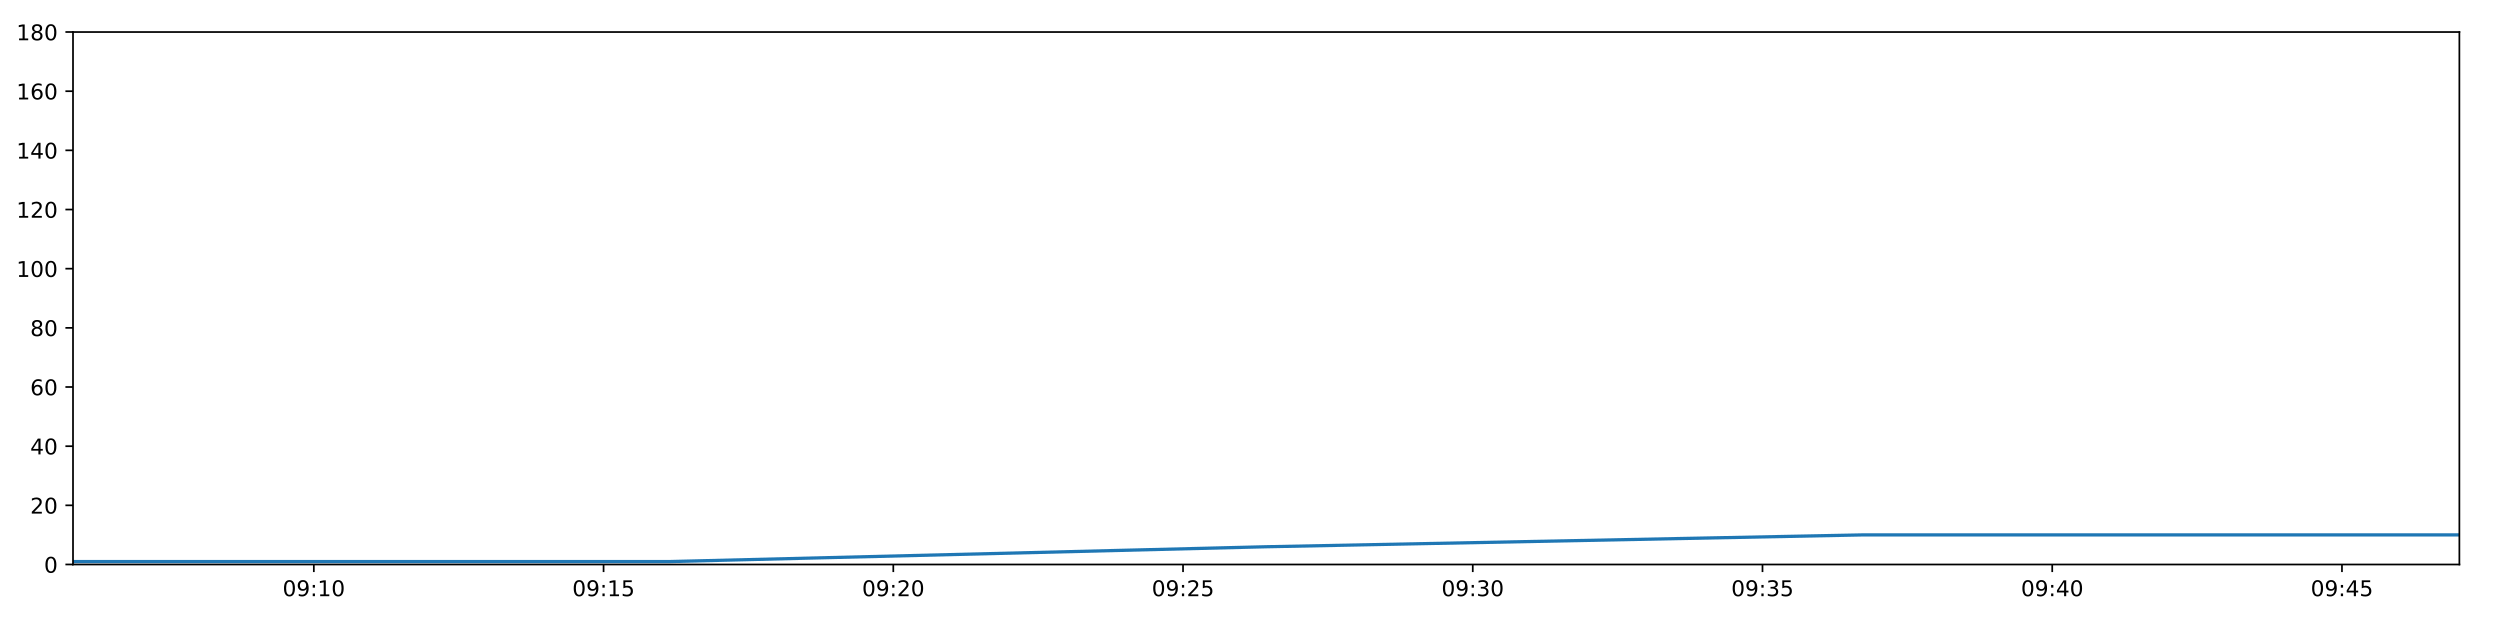
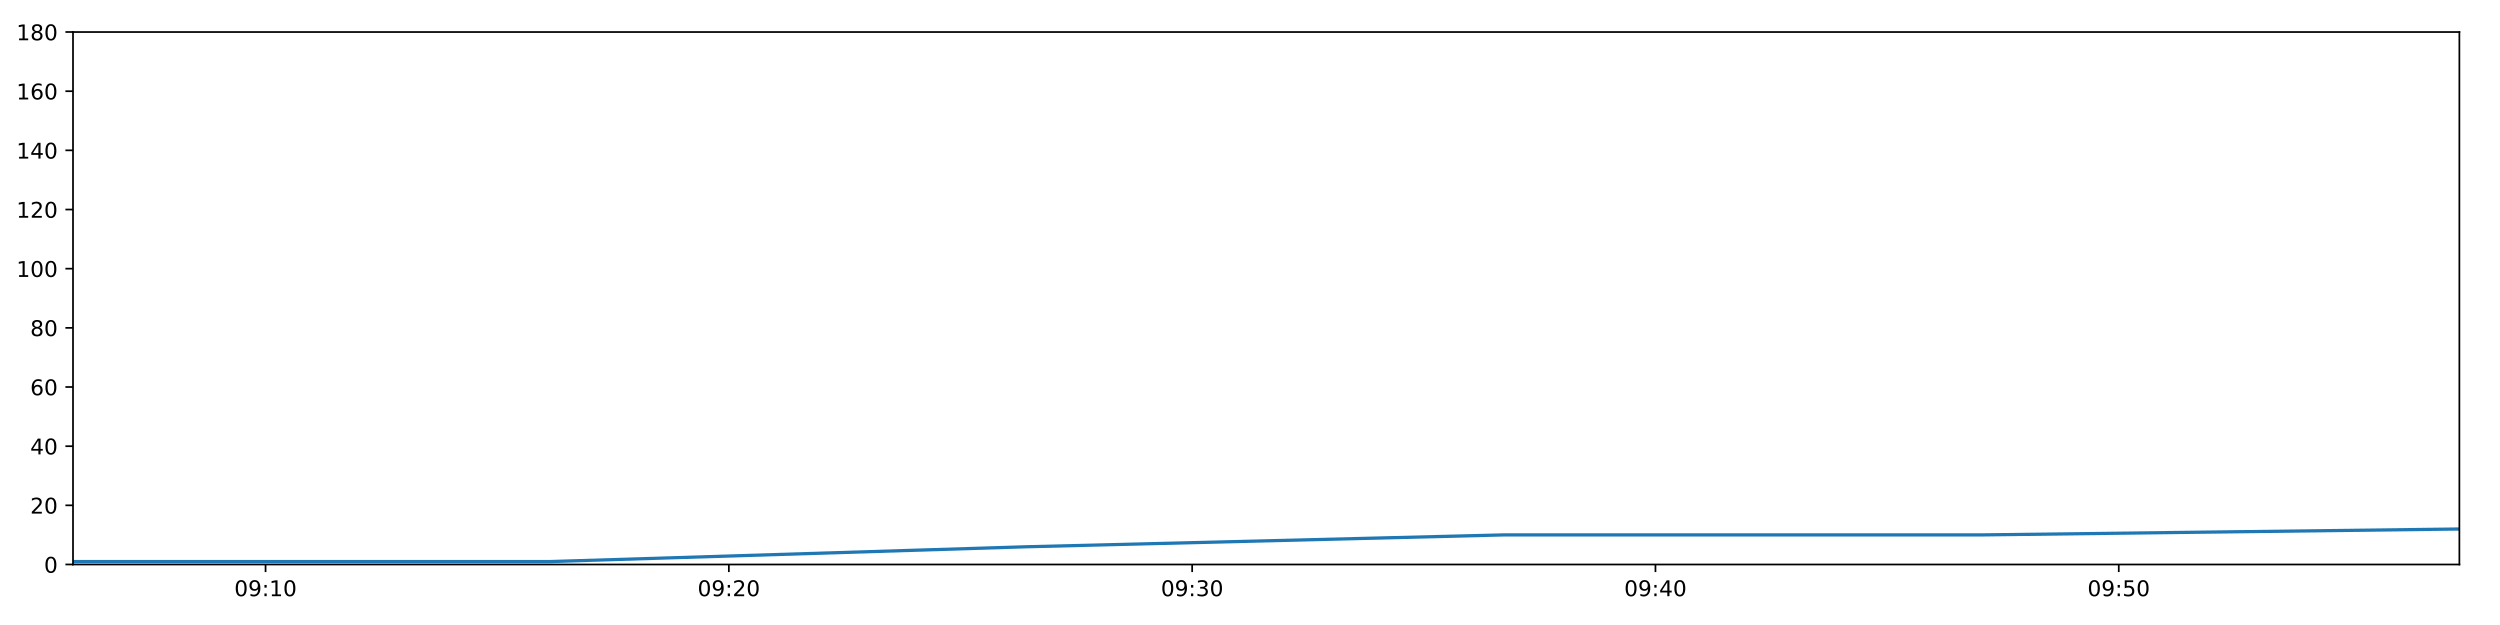
<svg xmlns="http://www.w3.org/2000/svg" xmlns:xlink="http://www.w3.org/1999/xlink" height="288pt" version="1.1" viewBox="0 0 1152 288" width="1152pt">
  <defs>
    <style type="text/css">
*{stroke-linecap:butt;stroke-linejoin:round;}
  </style>
  </defs>
  <g id="figure_1">
    <g id="patch_1">
      <path d="M 0 288  L 1152 288  L 1152 0  L 0 0  z " style="fill:#ffffff;" />
    </g>
    <g id="axes_1">
      <g id="patch_2">
        <path d="M 33.64 260.12  L 1133.28 260.12  L 1133.28 14.76  L 33.64 14.76  z " style="fill:#ffffff;" />
      </g>
      <g id="matplotlib.axis_1">
        <g id="xtick_1">
          <g id="line2d_1">
            <defs>
-               <path d="M 0 0  L 0 3.5  " id="mdde8bbe5e1" style="stroke:#000000;stroke-width:0.8;" />
-             </defs>
-             <g>
-               <use style="stroke:#000000;stroke-width:0.8;" x="144.615" xlink:href="#mdde8bbe5e1" y="260.12" />
+               <path d="M 0 0  L 0 3.5  " id="m68a6e9f313" style="stroke:#000000;stroke-width:0.8;" />
+             </defs>
+             <g>
+               <use style="stroke:#000000;stroke-width:0.8;" x="122.368" xlink:href="#m68a6e9f313" y="260.12" />
            </g>
          </g>
          <g id="text_1">
            <defs>
              <path d="M 31.781 66.406  Q 24.172 66.406 20.328 58.906  Q 16.5 51.422 16.5 36.375  Q 16.5 21.391 20.328 13.891  Q 24.172 6.391 31.781 6.391  Q 39.453 6.391 43.281 13.891  Q 47.125 21.391 47.125 36.375  Q 47.125 51.422 43.281 58.906  Q 39.453 66.406 31.781 66.406  z M 31.781 74.219  Q 44.047 74.219 50.516 64.516  Q 56.984 54.828 56.984 36.375  Q 56.984 17.969 50.516 8.266  Q 44.047 -1.422 31.781 -1.422  Q 19.531 -1.422 13.062 8.266  Q 6.594 17.969 6.594 36.375  Q 6.594 54.828 13.062 64.516  Q 19.531 74.219 31.781 74.219  z " id="DejaVuSans-48" />
              <path d="M 10.984 1.516  L 10.984 10.5  Q 14.703 8.734 18.5 7.812  Q 22.312 6.891 25.984 6.891  Q 35.75 6.891 40.891 13.453  Q 46.047 20.016 46.781 33.406  Q 43.953 29.203 39.594 26.953  Q 35.25 24.703 29.984 24.703  Q 19.047 24.703 12.672 31.312  Q 6.297 37.938 6.297 49.422  Q 6.297 60.641 12.938 67.422  Q 19.578 74.219 30.609 74.219  Q 43.266 74.219 49.922 64.516  Q 56.594 54.828 56.594 36.375  Q 56.594 19.141 48.406 8.859  Q 40.234 -1.422 26.422 -1.422  Q 22.703 -1.422 18.891 -0.688  Q 15.094 0.047 10.984 1.516  z M 30.609 32.422  Q 37.25 32.422 41.125 36.953  Q 45.016 41.5 45.016 49.422  Q 45.016 57.281 41.125 61.844  Q 37.25 66.406 30.609 66.406  Q 23.969 66.406 20.094 61.844  Q 16.219 57.281 16.219 49.422  Q 16.219 41.5 20.094 36.953  Q 23.969 32.422 30.609 32.422  z " id="DejaVuSans-57" />
              <path d="M 11.719 12.406  L 22.016 12.406  L 22.016 0  L 11.719 0  z M 11.719 51.703  L 22.016 51.703  L 22.016 39.312  L 11.719 39.312  z " id="DejaVuSans-58" />
              <path d="M 12.406 8.297  L 28.516 8.297  L 28.516 63.922  L 10.984 60.406  L 10.984 69.391  L 28.422 72.906  L 38.281 72.906  L 38.281 8.297  L 54.391 8.297  L 54.391 0  L 12.406 0  z " id="DejaVuSans-49" />
            </defs>
-             <g transform="translate(130.206 274.7184)scale(0.1 -0.1)">
+             <g transform="translate(107.9589 274.7184)scale(0.1 -0.1)">
              <use xlink:href="#DejaVuSans-48" />
              <use x="63.623" xlink:href="#DejaVuSans-57" />
              <use x="127.246" xlink:href="#DejaVuSans-58" />
              <use x="160.938" xlink:href="#DejaVuSans-49" />
              <use x="224.561" xlink:href="#DejaVuSans-48" />
            </g>
          </g>
        </g>
        <g id="xtick_2">
          <g id="line2d_2">
            <g>
-               <use style="stroke:#000000;stroke-width:0.8;" x="278.124" xlink:href="#mdde8bbe5e1" y="260.12" />
+               <use style="stroke:#000000;stroke-width:0.8;" x="335.857" xlink:href="#m68a6e9f313" y="260.12" />
            </g>
          </g>
          <g id="text_2">
            <defs>
-               <path d="M 10.797 72.906  L 49.516 72.906  L 49.516 64.594  L 19.828 64.594  L 19.828 46.734  Q 21.969 47.469 24.109 47.828  Q 26.266 48.188 28.422 48.188  Q 40.625 48.188 47.75 41.5  Q 54.891 34.812 54.891 23.391  Q 54.891 11.625 47.562 5.094  Q 40.234 -1.422 26.906 -1.422  Q 22.312 -1.422 17.547 -0.641  Q 12.797 0.141 7.719 1.703  L 7.719 11.625  Q 12.109 9.234 16.797 8.062  Q 21.484 6.891 26.703 6.891  Q 35.156 6.891 40.078 11.328  Q 45.016 15.766 45.016 23.391  Q 45.016 31 40.078 35.438  Q 35.156 39.891 26.703 39.891  Q 22.75 39.891 18.812 39.016  Q 14.891 38.141 10.797 36.281  z " id="DejaVuSans-53" />
-             </defs>
-             <g transform="translate(263.7146 274.7184)scale(0.1 -0.1)">
-               <use xlink:href="#DejaVuSans-48" />
-               <use x="63.623" xlink:href="#DejaVuSans-57" />
-               <use x="127.246" xlink:href="#DejaVuSans-58" />
-               <use x="160.938" xlink:href="#DejaVuSans-49" />
-               <use x="224.561" xlink:href="#DejaVuSans-53" />
+               <path d="M 19.188 8.297  L 53.609 8.297  L 53.609 0  L 7.328 0  L 7.328 8.297  Q 12.938 14.109 22.625 23.891  Q 32.328 33.688 34.812 36.531  Q 39.547 41.844 41.422 45.531  Q 43.312 49.219 43.312 52.781  Q 43.312 58.594 39.234 62.25  Q 35.156 65.922 28.609 65.922  Q 23.969 65.922 18.812 64.312  Q 13.672 62.703 7.812 59.422  L 7.812 69.391  Q 13.766 71.781 18.938 73  Q 24.125 74.219 28.422 74.219  Q 39.75 74.219 46.484 68.547  Q 53.219 62.891 53.219 53.422  Q 53.219 48.922 51.531 44.891  Q 49.859 40.875 45.406 35.406  Q 44.188 33.984 37.641 27.219  Q 31.109 20.453 19.188 8.297  z " id="DejaVuSans-50" />
+             </defs>
+             <g transform="translate(321.4475 274.7184)scale(0.1 -0.1)">
+               <use xlink:href="#DejaVuSans-48" />
+               <use x="63.623" xlink:href="#DejaVuSans-57" />
+               <use x="127.246" xlink:href="#DejaVuSans-58" />
+               <use x="160.938" xlink:href="#DejaVuSans-50" />
+               <use x="224.561" xlink:href="#DejaVuSans-48" />
            </g>
          </g>
        </g>
        <g id="xtick_3">
          <g id="line2d_3">
            <g>
-               <use style="stroke:#000000;stroke-width:0.8;" x="411.633" xlink:href="#mdde8bbe5e1" y="260.12" />
+               <use style="stroke:#000000;stroke-width:0.8;" x="549.346" xlink:href="#m68a6e9f313" y="260.12" />
            </g>
          </g>
          <g id="text_3">
            <defs>
-               <path d="M 19.188 8.297  L 53.609 8.297  L 53.609 0  L 7.328 0  L 7.328 8.297  Q 12.938 14.109 22.625 23.891  Q 32.328 33.688 34.812 36.531  Q 39.547 41.844 41.422 45.531  Q 43.312 49.219 43.312 52.781  Q 43.312 58.594 39.234 62.25  Q 35.156 65.922 28.609 65.922  Q 23.969 65.922 18.812 64.312  Q 13.672 62.703 7.812 59.422  L 7.812 69.391  Q 13.766 71.781 18.938 73  Q 24.125 74.219 28.422 74.219  Q 39.75 74.219 46.484 68.547  Q 53.219 62.891 53.219 53.422  Q 53.219 48.922 51.531 44.891  Q 49.859 40.875 45.406 35.406  Q 44.188 33.984 37.641 27.219  Q 31.109 20.453 19.188 8.297  z " id="DejaVuSans-50" />
-             </defs>
-             <g transform="translate(397.2233 274.7184)scale(0.1 -0.1)">
-               <use xlink:href="#DejaVuSans-48" />
-               <use x="63.623" xlink:href="#DejaVuSans-57" />
-               <use x="127.246" xlink:href="#DejaVuSans-58" />
-               <use x="160.938" xlink:href="#DejaVuSans-50" />
+               <path d="M 40.578 39.312  Q 47.656 37.797 51.625 33  Q 55.609 28.219 55.609 21.188  Q 55.609 10.406 48.188 4.484  Q 40.766 -1.422 27.094 -1.422  Q 22.516 -1.422 17.656 -0.516  Q 12.797 0.391 7.625 2.203  L 7.625 11.719  Q 11.719 9.328 16.594 8.109  Q 21.484 6.891 26.812 6.891  Q 36.078 6.891 40.938 10.547  Q 45.797 14.203 45.797 21.188  Q 45.797 27.641 41.281 31.266  Q 36.766 34.906 28.719 34.906  L 20.219 34.906  L 20.219 43.016  L 29.109 43.016  Q 36.375 43.016 40.234 45.922  Q 44.094 48.828 44.094 54.297  Q 44.094 59.906 40.109 62.906  Q 36.141 65.922 28.719 65.922  Q 24.656 65.922 20.016 65.031  Q 15.375 64.156 9.812 62.312  L 9.812 71.094  Q 15.438 72.656 20.344 73.438  Q 25.25 74.219 29.594 74.219  Q 40.828 74.219 47.359 69.109  Q 53.906 64.016 53.906 55.328  Q 53.906 49.266 50.438 45.094  Q 46.969 40.922 40.578 39.312  z " id="DejaVuSans-51" />
+             </defs>
+             <g transform="translate(534.9362 274.7184)scale(0.1 -0.1)">
+               <use xlink:href="#DejaVuSans-48" />
+               <use x="63.623" xlink:href="#DejaVuSans-57" />
+               <use x="127.246" xlink:href="#DejaVuSans-58" />
+               <use x="160.938" xlink:href="#DejaVuSans-51" />
              <use x="224.561" xlink:href="#DejaVuSans-48" />
            </g>
          </g>
        </g>
        <g id="xtick_4">
          <g id="line2d_4">
            <g>
-               <use style="stroke:#000000;stroke-width:0.8;" x="545.141" xlink:href="#mdde8bbe5e1" y="260.12" />
+               <use style="stroke:#000000;stroke-width:0.8;" x="762.834" xlink:href="#m68a6e9f313" y="260.12" />
            </g>
          </g>
          <g id="text_4">
-             <g transform="translate(530.7319 274.7184)scale(0.1 -0.1)">
-               <use xlink:href="#DejaVuSans-48" />
-               <use x="63.623" xlink:href="#DejaVuSans-57" />
-               <use x="127.246" xlink:href="#DejaVuSans-58" />
-               <use x="160.938" xlink:href="#DejaVuSans-50" />
-               <use x="224.561" xlink:href="#DejaVuSans-53" />
+             <defs>
+               <path d="M 37.797 64.312  L 12.891 25.391  L 37.797 25.391  z M 35.203 72.906  L 47.609 72.906  L 47.609 25.391  L 58.016 25.391  L 58.016 17.188  L 47.609 17.188  L 47.609 0  L 37.797 0  L 37.797 17.188  L 4.891 17.188  L 4.891 26.703  z " id="DejaVuSans-52" />
+             </defs>
+             <g transform="translate(748.4248 274.7184)scale(0.1 -0.1)">
+               <use xlink:href="#DejaVuSans-48" />
+               <use x="63.623" xlink:href="#DejaVuSans-57" />
+               <use x="127.246" xlink:href="#DejaVuSans-58" />
+               <use x="160.938" xlink:href="#DejaVuSans-52" />
+               <use x="224.561" xlink:href="#DejaVuSans-48" />
            </g>
          </g>
        </g>
        <g id="xtick_5">
          <g id="line2d_5">
            <g>
-               <use style="stroke:#000000;stroke-width:0.8;" x="678.65" xlink:href="#mdde8bbe5e1" y="260.12" />
+               <use style="stroke:#000000;stroke-width:0.8;" x="976.323" xlink:href="#m68a6e9f313" y="260.12" />
            </g>
          </g>
          <g id="text_5">
            <defs>
-               <path d="M 40.578 39.312  Q 47.656 37.797 51.625 33  Q 55.609 28.219 55.609 21.188  Q 55.609 10.406 48.188 4.484  Q 40.766 -1.422 27.094 -1.422  Q 22.516 -1.422 17.656 -0.516  Q 12.797 0.391 7.625 2.203  L 7.625 11.719  Q 11.719 9.328 16.594 8.109  Q 21.484 6.891 26.812 6.891  Q 36.078 6.891 40.938 10.547  Q 45.797 14.203 45.797 21.188  Q 45.797 27.641 41.281 31.266  Q 36.766 34.906 28.719 34.906  L 20.219 34.906  L 20.219 43.016  L 29.109 43.016  Q 36.375 43.016 40.234 45.922  Q 44.094 48.828 44.094 54.297  Q 44.094 59.906 40.109 62.906  Q 36.141 65.922 28.719 65.922  Q 24.656 65.922 20.016 65.031  Q 15.375 64.156 9.812 62.312  L 9.812 71.094  Q 15.438 72.656 20.344 73.438  Q 25.25 74.219 29.594 74.219  Q 40.828 74.219 47.359 69.109  Q 53.906 64.016 53.906 55.328  Q 53.906 49.266 50.438 45.094  Q 46.969 40.922 40.578 39.312  z " id="DejaVuSans-51" />
-             </defs>
-             <g transform="translate(664.2405 274.7184)scale(0.1 -0.1)">
-               <use xlink:href="#DejaVuSans-48" />
-               <use x="63.623" xlink:href="#DejaVuSans-57" />
-               <use x="127.246" xlink:href="#DejaVuSans-58" />
-               <use x="160.938" xlink:href="#DejaVuSans-51" />
-               <use x="224.561" xlink:href="#DejaVuSans-48" />
-             </g>
-           </g>
-         </g>
-         <g id="xtick_6">
-           <g id="line2d_6">
-             <g>
-               <use style="stroke:#000000;stroke-width:0.8;" x="812.158" xlink:href="#mdde8bbe5e1" y="260.12" />
-             </g>
-           </g>
-           <g id="text_6">
-             <g transform="translate(797.7491 274.7184)scale(0.1 -0.1)">
-               <use xlink:href="#DejaVuSans-48" />
-               <use x="63.623" xlink:href="#DejaVuSans-57" />
-               <use x="127.246" xlink:href="#DejaVuSans-58" />
-               <use x="160.938" xlink:href="#DejaVuSans-51" />
-               <use x="224.561" xlink:href="#DejaVuSans-53" />
-             </g>
-           </g>
-         </g>
-         <g id="xtick_7">
-           <g id="line2d_7">
-             <g>
-               <use style="stroke:#000000;stroke-width:0.8;" x="945.667" xlink:href="#mdde8bbe5e1" y="260.12" />
-             </g>
-           </g>
-           <g id="text_7">
-             <defs>
-               <path d="M 37.797 64.312  L 12.891 25.391  L 37.797 25.391  z M 35.203 72.906  L 47.609 72.906  L 47.609 25.391  L 58.016 25.391  L 58.016 17.188  L 47.609 17.188  L 47.609 0  L 37.797 0  L 37.797 17.188  L 4.891 17.188  L 4.891 26.703  z " id="DejaVuSans-52" />
-             </defs>
-             <g transform="translate(931.2577 274.7184)scale(0.1 -0.1)">
-               <use xlink:href="#DejaVuSans-48" />
-               <use x="63.623" xlink:href="#DejaVuSans-57" />
-               <use x="127.246" xlink:href="#DejaVuSans-58" />
-               <use x="160.938" xlink:href="#DejaVuSans-52" />
-               <use x="224.561" xlink:href="#DejaVuSans-48" />
-             </g>
-           </g>
-         </g>
-         <g id="xtick_8">
-           <g id="line2d_8">
-             <g>
-               <use style="stroke:#000000;stroke-width:0.8;" x="1079.176" xlink:href="#mdde8bbe5e1" y="260.12" />
-             </g>
-           </g>
-           <g id="text_8">
-             <g transform="translate(1064.766 274.7184)scale(0.1 -0.1)">
-               <use xlink:href="#DejaVuSans-48" />
-               <use x="63.623" xlink:href="#DejaVuSans-57" />
-               <use x="127.246" xlink:href="#DejaVuSans-58" />
-               <use x="160.938" xlink:href="#DejaVuSans-52" />
-               <use x="224.561" xlink:href="#DejaVuSans-53" />
+               <path d="M 10.797 72.906  L 49.516 72.906  L 49.516 64.594  L 19.828 64.594  L 19.828 46.734  Q 21.969 47.469 24.109 47.828  Q 26.266 48.188 28.422 48.188  Q 40.625 48.188 47.75 41.5  Q 54.891 34.812 54.891 23.391  Q 54.891 11.625 47.562 5.094  Q 40.234 -1.422 26.906 -1.422  Q 22.312 -1.422 17.547 -0.641  Q 12.797 0.141 7.719 1.703  L 7.719 11.625  Q 12.109 9.234 16.797 8.062  Q 21.484 6.891 26.703 6.891  Q 35.156 6.891 40.078 11.328  Q 45.016 15.766 45.016 23.391  Q 45.016 31 40.078 35.438  Q 35.156 39.891 26.703 39.891  Q 22.75 39.891 18.812 39.016  Q 14.891 38.141 10.797 36.281  z " id="DejaVuSans-53" />
+             </defs>
+             <g transform="translate(961.9134 274.7184)scale(0.1 -0.1)">
+               <use xlink:href="#DejaVuSans-48" />
+               <use x="63.623" xlink:href="#DejaVuSans-57" />
+               <use x="127.246" xlink:href="#DejaVuSans-58" />
+               <use x="160.938" xlink:href="#DejaVuSans-53" />
+               <use x="224.561" xlink:href="#DejaVuSans-48" />
            </g>
          </g>
        </g>
      </g>
      <g id="matplotlib.axis_2">
        <g id="ytick_1">
-           <g id="line2d_9">
-             <defs>
-               <path d="M 0 0  L -3.5 0  " id="m24d4c0d8c5" style="stroke:#000000;stroke-width:0.8;" />
-             </defs>
-             <g>
-               <use style="stroke:#000000;stroke-width:0.8;" x="33.64" xlink:href="#m24d4c0d8c5" y="260.12" />
-             </g>
-           </g>
-           <g id="text_9">
+           <g id="line2d_6">
+             <defs>
+               <path d="M 0 0  L -3.5 0  " id="ma484355793" style="stroke:#000000;stroke-width:0.8;" />
+             </defs>
+             <g>
+               <use style="stroke:#000000;stroke-width:0.8;" x="33.64" xlink:href="#ma484355793" y="260.12" />
+             </g>
+           </g>
+           <g id="text_6">
            <g transform="translate(20.2775 263.9192)scale(0.1 -0.1)">
              <use xlink:href="#DejaVuSans-48" />
            </g>
          </g>
        </g>
        <g id="ytick_2">
-           <g id="line2d_10">
-             <g>
-               <use style="stroke:#000000;stroke-width:0.8;" x="33.64" xlink:href="#m24d4c0d8c5" y="232.858" />
-             </g>
-           </g>
-           <g id="text_10">
+           <g id="line2d_7">
+             <g>
+               <use style="stroke:#000000;stroke-width:0.8;" x="33.64" xlink:href="#ma484355793" y="232.858" />
+             </g>
+           </g>
+           <g id="text_7">
            <g transform="translate(13.915 236.657)scale(0.1 -0.1)">
              <use xlink:href="#DejaVuSans-50" />
              <use x="63.623" xlink:href="#DejaVuSans-48" />
            </g>
          </g>
        </g>
        <g id="ytick_3">
-           <g id="line2d_11">
-             <g>
-               <use style="stroke:#000000;stroke-width:0.8;" x="33.64" xlink:href="#m24d4c0d8c5" y="205.596" />
-             </g>
-           </g>
-           <g id="text_11">
+           <g id="line2d_8">
+             <g>
+               <use style="stroke:#000000;stroke-width:0.8;" x="33.64" xlink:href="#ma484355793" y="205.596" />
+             </g>
+           </g>
+           <g id="text_8">
            <g transform="translate(13.915 209.3948)scale(0.1 -0.1)">
              <use xlink:href="#DejaVuSans-52" />
              <use x="63.623" xlink:href="#DejaVuSans-48" />
            </g>
          </g>
        </g>
        <g id="ytick_4">
-           <g id="line2d_12">
-             <g>
-               <use style="stroke:#000000;stroke-width:0.8;" x="33.64" xlink:href="#m24d4c0d8c5" y="178.333" />
-             </g>
-           </g>
-           <g id="text_12">
+           <g id="line2d_9">
+             <g>
+               <use style="stroke:#000000;stroke-width:0.8;" x="33.64" xlink:href="#ma484355793" y="178.333" />
+             </g>
+           </g>
+           <g id="text_9">
            <defs>
              <path d="M 33.016 40.375  Q 26.375 40.375 22.484 35.828  Q 18.609 31.297 18.609 23.391  Q 18.609 15.531 22.484 10.953  Q 26.375 6.391 33.016 6.391  Q 39.656 6.391 43.531 10.953  Q 47.406 15.531 47.406 23.391  Q 47.406 31.297 43.531 35.828  Q 39.656 40.375 33.016 40.375  z M 52.594 71.297  L 52.594 62.312  Q 48.875 64.062 45.094 64.984  Q 41.312 65.922 37.594 65.922  Q 27.828 65.922 22.672 59.328  Q 17.531 52.734 16.797 39.406  Q 19.672 43.656 24.016 45.922  Q 28.375 48.188 33.594 48.188  Q 44.578 48.188 50.953 41.516  Q 57.328 34.859 57.328 23.391  Q 57.328 12.156 50.688 5.359  Q 44.047 -1.422 33.016 -1.422  Q 20.359 -1.422 13.672 8.266  Q 6.984 17.969 6.984 36.375  Q 6.984 53.656 15.188 63.938  Q 23.391 74.219 37.203 74.219  Q 40.922 74.219 44.703 73.484  Q 48.484 72.75 52.594 71.297  z " id="DejaVuSans-54" />
            </defs>
            <g transform="translate(13.915 182.1326)scale(0.1 -0.1)">
              <use xlink:href="#DejaVuSans-54" />
              <use x="63.623" xlink:href="#DejaVuSans-48" />
            </g>
          </g>
        </g>
        <g id="ytick_5">
-           <g id="line2d_13">
-             <g>
-               <use style="stroke:#000000;stroke-width:0.8;" x="33.64" xlink:href="#m24d4c0d8c5" y="151.071" />
-             </g>
-           </g>
-           <g id="text_13">
+           <g id="line2d_10">
+             <g>
+               <use style="stroke:#000000;stroke-width:0.8;" x="33.64" xlink:href="#ma484355793" y="151.071" />
+             </g>
+           </g>
+           <g id="text_10">
            <defs>
              <path d="M 31.781 34.625  Q 24.75 34.625 20.719 30.859  Q 16.703 27.094 16.703 20.516  Q 16.703 13.922 20.719 10.156  Q 24.75 6.391 31.781 6.391  Q 38.812 6.391 42.859 10.172  Q 46.922 13.969 46.922 20.516  Q 46.922 27.094 42.891 30.859  Q 38.875 34.625 31.781 34.625  z M 21.922 38.812  Q 15.578 40.375 12.031 44.719  Q 8.5 49.078 8.5 55.328  Q 8.5 64.062 14.719 69.141  Q 20.953 74.219 31.781 74.219  Q 42.672 74.219 48.875 69.141  Q 55.078 64.062 55.078 55.328  Q 55.078 49.078 51.531 44.719  Q 48 40.375 41.703 38.812  Q 48.828 37.156 52.797 32.312  Q 56.781 27.484 56.781 20.516  Q 56.781 9.906 50.312 4.234  Q 43.844 -1.422 31.781 -1.422  Q 19.734 -1.422 13.25 4.234  Q 6.781 9.906 6.781 20.516  Q 6.781 27.484 10.781 32.312  Q 14.797 37.156 21.922 38.812  z M 18.312 54.391  Q 18.312 48.734 21.844 45.562  Q 25.391 42.391 31.781 42.391  Q 38.141 42.391 41.719 45.562  Q 45.312 48.734 45.312 54.391  Q 45.312 60.062 41.719 63.234  Q 38.141 66.406 31.781 66.406  Q 25.391 66.406 21.844 63.234  Q 18.312 60.062 18.312 54.391  z " id="DejaVuSans-56" />
            </defs>
            <g transform="translate(13.915 154.8703)scale(0.1 -0.1)">
              <use xlink:href="#DejaVuSans-56" />
              <use x="63.623" xlink:href="#DejaVuSans-48" />
            </g>
          </g>
        </g>
        <g id="ytick_6">
+           <g id="line2d_11">
+             <g>
+               <use style="stroke:#000000;stroke-width:0.8;" x="33.64" xlink:href="#ma484355793" y="123.809" />
+             </g>
+           </g>
+           <g id="text_11">
+             <g transform="translate(7.5525 127.6081)scale(0.1 -0.1)">
+               <use xlink:href="#DejaVuSans-49" />
+               <use x="63.623" xlink:href="#DejaVuSans-48" />
+               <use x="127.246" xlink:href="#DejaVuSans-48" />
+             </g>
+           </g>
+         </g>
+         <g id="ytick_7">
+           <g id="line2d_12">
+             <g>
+               <use style="stroke:#000000;stroke-width:0.8;" x="33.64" xlink:href="#ma484355793" y="96.547" />
+             </g>
+           </g>
+           <g id="text_12">
+             <g transform="translate(7.5525 100.3459)scale(0.1 -0.1)">
+               <use xlink:href="#DejaVuSans-49" />
+               <use x="63.623" xlink:href="#DejaVuSans-50" />
+               <use x="127.246" xlink:href="#DejaVuSans-48" />
+             </g>
+           </g>
+         </g>
+         <g id="ytick_8">
+           <g id="line2d_13">
+             <g>
+               <use style="stroke:#000000;stroke-width:0.8;" x="33.64" xlink:href="#ma484355793" y="69.284" />
+             </g>
+           </g>
+           <g id="text_13">
+             <g transform="translate(7.5525 73.08366)scale(0.1 -0.1)">
+               <use xlink:href="#DejaVuSans-49" />
+               <use x="63.623" xlink:href="#DejaVuSans-52" />
+               <use x="127.246" xlink:href="#DejaVuSans-48" />
+             </g>
+           </g>
+         </g>
+         <g id="ytick_9">
          <g id="line2d_14">
            <g>
-               <use style="stroke:#000000;stroke-width:0.8;" x="33.64" xlink:href="#m24d4c0d8c5" y="123.809" />
+               <use style="stroke:#000000;stroke-width:0.8;" x="33.64" xlink:href="#ma484355793" y="42.022" />
            </g>
          </g>
          <g id="text_14">
-             <g transform="translate(7.5525 127.6081)scale(0.1 -0.1)">
-               <use xlink:href="#DejaVuSans-49" />
-               <use x="63.623" xlink:href="#DejaVuSans-48" />
-               <use x="127.246" xlink:href="#DejaVuSans-48" />
-             </g>
-           </g>
-         </g>
-         <g id="ytick_7">
+             <g transform="translate(7.5525 45.82144)scale(0.1 -0.1)">
+               <use xlink:href="#DejaVuSans-49" />
+               <use x="63.623" xlink:href="#DejaVuSans-54" />
+               <use x="127.246" xlink:href="#DejaVuSans-48" />
+             </g>
+           </g>
+         </g>
+         <g id="ytick_10">
          <g id="line2d_15">
            <g>
-               <use style="stroke:#000000;stroke-width:0.8;" x="33.64" xlink:href="#m24d4c0d8c5" y="96.547" />
+               <use style="stroke:#000000;stroke-width:0.8;" x="33.64" xlink:href="#ma484355793" y="14.76" />
            </g>
          </g>
          <g id="text_15">
-             <g transform="translate(7.5525 100.3459)scale(0.1 -0.1)">
-               <use xlink:href="#DejaVuSans-49" />
-               <use x="63.623" xlink:href="#DejaVuSans-50" />
-               <use x="127.246" xlink:href="#DejaVuSans-48" />
-             </g>
-           </g>
-         </g>
-         <g id="ytick_8">
-           <g id="line2d_16">
-             <g>
-               <use style="stroke:#000000;stroke-width:0.8;" x="33.64" xlink:href="#m24d4c0d8c5" y="69.284" />
-             </g>
-           </g>
-           <g id="text_16">
-             <g transform="translate(7.5525 73.08366)scale(0.1 -0.1)">
-               <use xlink:href="#DejaVuSans-49" />
-               <use x="63.623" xlink:href="#DejaVuSans-52" />
-               <use x="127.246" xlink:href="#DejaVuSans-48" />
-             </g>
-           </g>
-         </g>
-         <g id="ytick_9">
-           <g id="line2d_17">
-             <g>
-               <use style="stroke:#000000;stroke-width:0.8;" x="33.64" xlink:href="#m24d4c0d8c5" y="42.022" />
-             </g>
-           </g>
-           <g id="text_17">
-             <g transform="translate(7.5525 45.82144)scale(0.1 -0.1)">
-               <use xlink:href="#DejaVuSans-49" />
-               <use x="63.623" xlink:href="#DejaVuSans-54" />
-               <use x="127.246" xlink:href="#DejaVuSans-48" />
-             </g>
-           </g>
-         </g>
-         <g id="ytick_10">
-           <g id="line2d_18">
-             <g>
-               <use style="stroke:#000000;stroke-width:0.8;" x="33.64" xlink:href="#m24d4c0d8c5" y="14.76" />
-             </g>
-           </g>
-           <g id="text_18">
            <g transform="translate(7.5525 18.55922)scale(0.1 -0.1)">
              <use xlink:href="#DejaVuSans-49" />
              <use x="63.623" xlink:href="#DejaVuSans-56" />
              <use x="127.246" xlink:href="#DejaVuSans-48" />
            </g>
          </g>
        </g>
      </g>
-       <g id="line2d_19">
-         <path clip-path="url(#pc9e8e1b199)" d="M 33.64 258.757  L 308.98 258.757  L 583.513 251.941  L 858.039 246.489  L 1133.28 246.489  " style="fill:none;stroke:#1f77b4;stroke-linecap:square;stroke-width:1.5;" />
+       <g id="line2d_16">
+         <path clip-path="url(#p338affadf6)" d="M 33.64 258.757  L 253.783 258.757  L 473.281 251.941  L 692.773 246.489  L 912.837 246.489  L 1133.28 243.763  " style="fill:none;stroke:#1f77b4;stroke-linecap:square;stroke-width:1.5;" />
      </g>
      <g id="patch_3">
        <path d="M 33.64 260.12  L 33.64 14.76  " style="fill:none;stroke:#000000;stroke-linecap:square;stroke-linejoin:miter;stroke-width:0.8;" />
      </g>
      <g id="patch_4">
        <path d="M 1133.28 260.12  L 1133.28 14.76  " style="fill:none;stroke:#000000;stroke-linecap:square;stroke-linejoin:miter;stroke-width:0.8;" />
      </g>
      <g id="patch_5">
        <path d="M 33.64 260.12  L 1133.28 260.12  " style="fill:none;stroke:#000000;stroke-linecap:square;stroke-linejoin:miter;stroke-width:0.8;" />
      </g>
      <g id="patch_6">
        <path d="M 33.64 14.76  L 1133.28 14.76  " style="fill:none;stroke:#000000;stroke-linecap:square;stroke-linejoin:miter;stroke-width:0.8;" />
      </g>
    </g>
  </g>
  <defs>
-     <clipPath id="pc9e8e1b199">
+     <clipPath id="p338affadf6">
      <rect height="245.36" width="1099.64" x="33.64" y="14.76" />
    </clipPath>
  </defs>
</svg>
